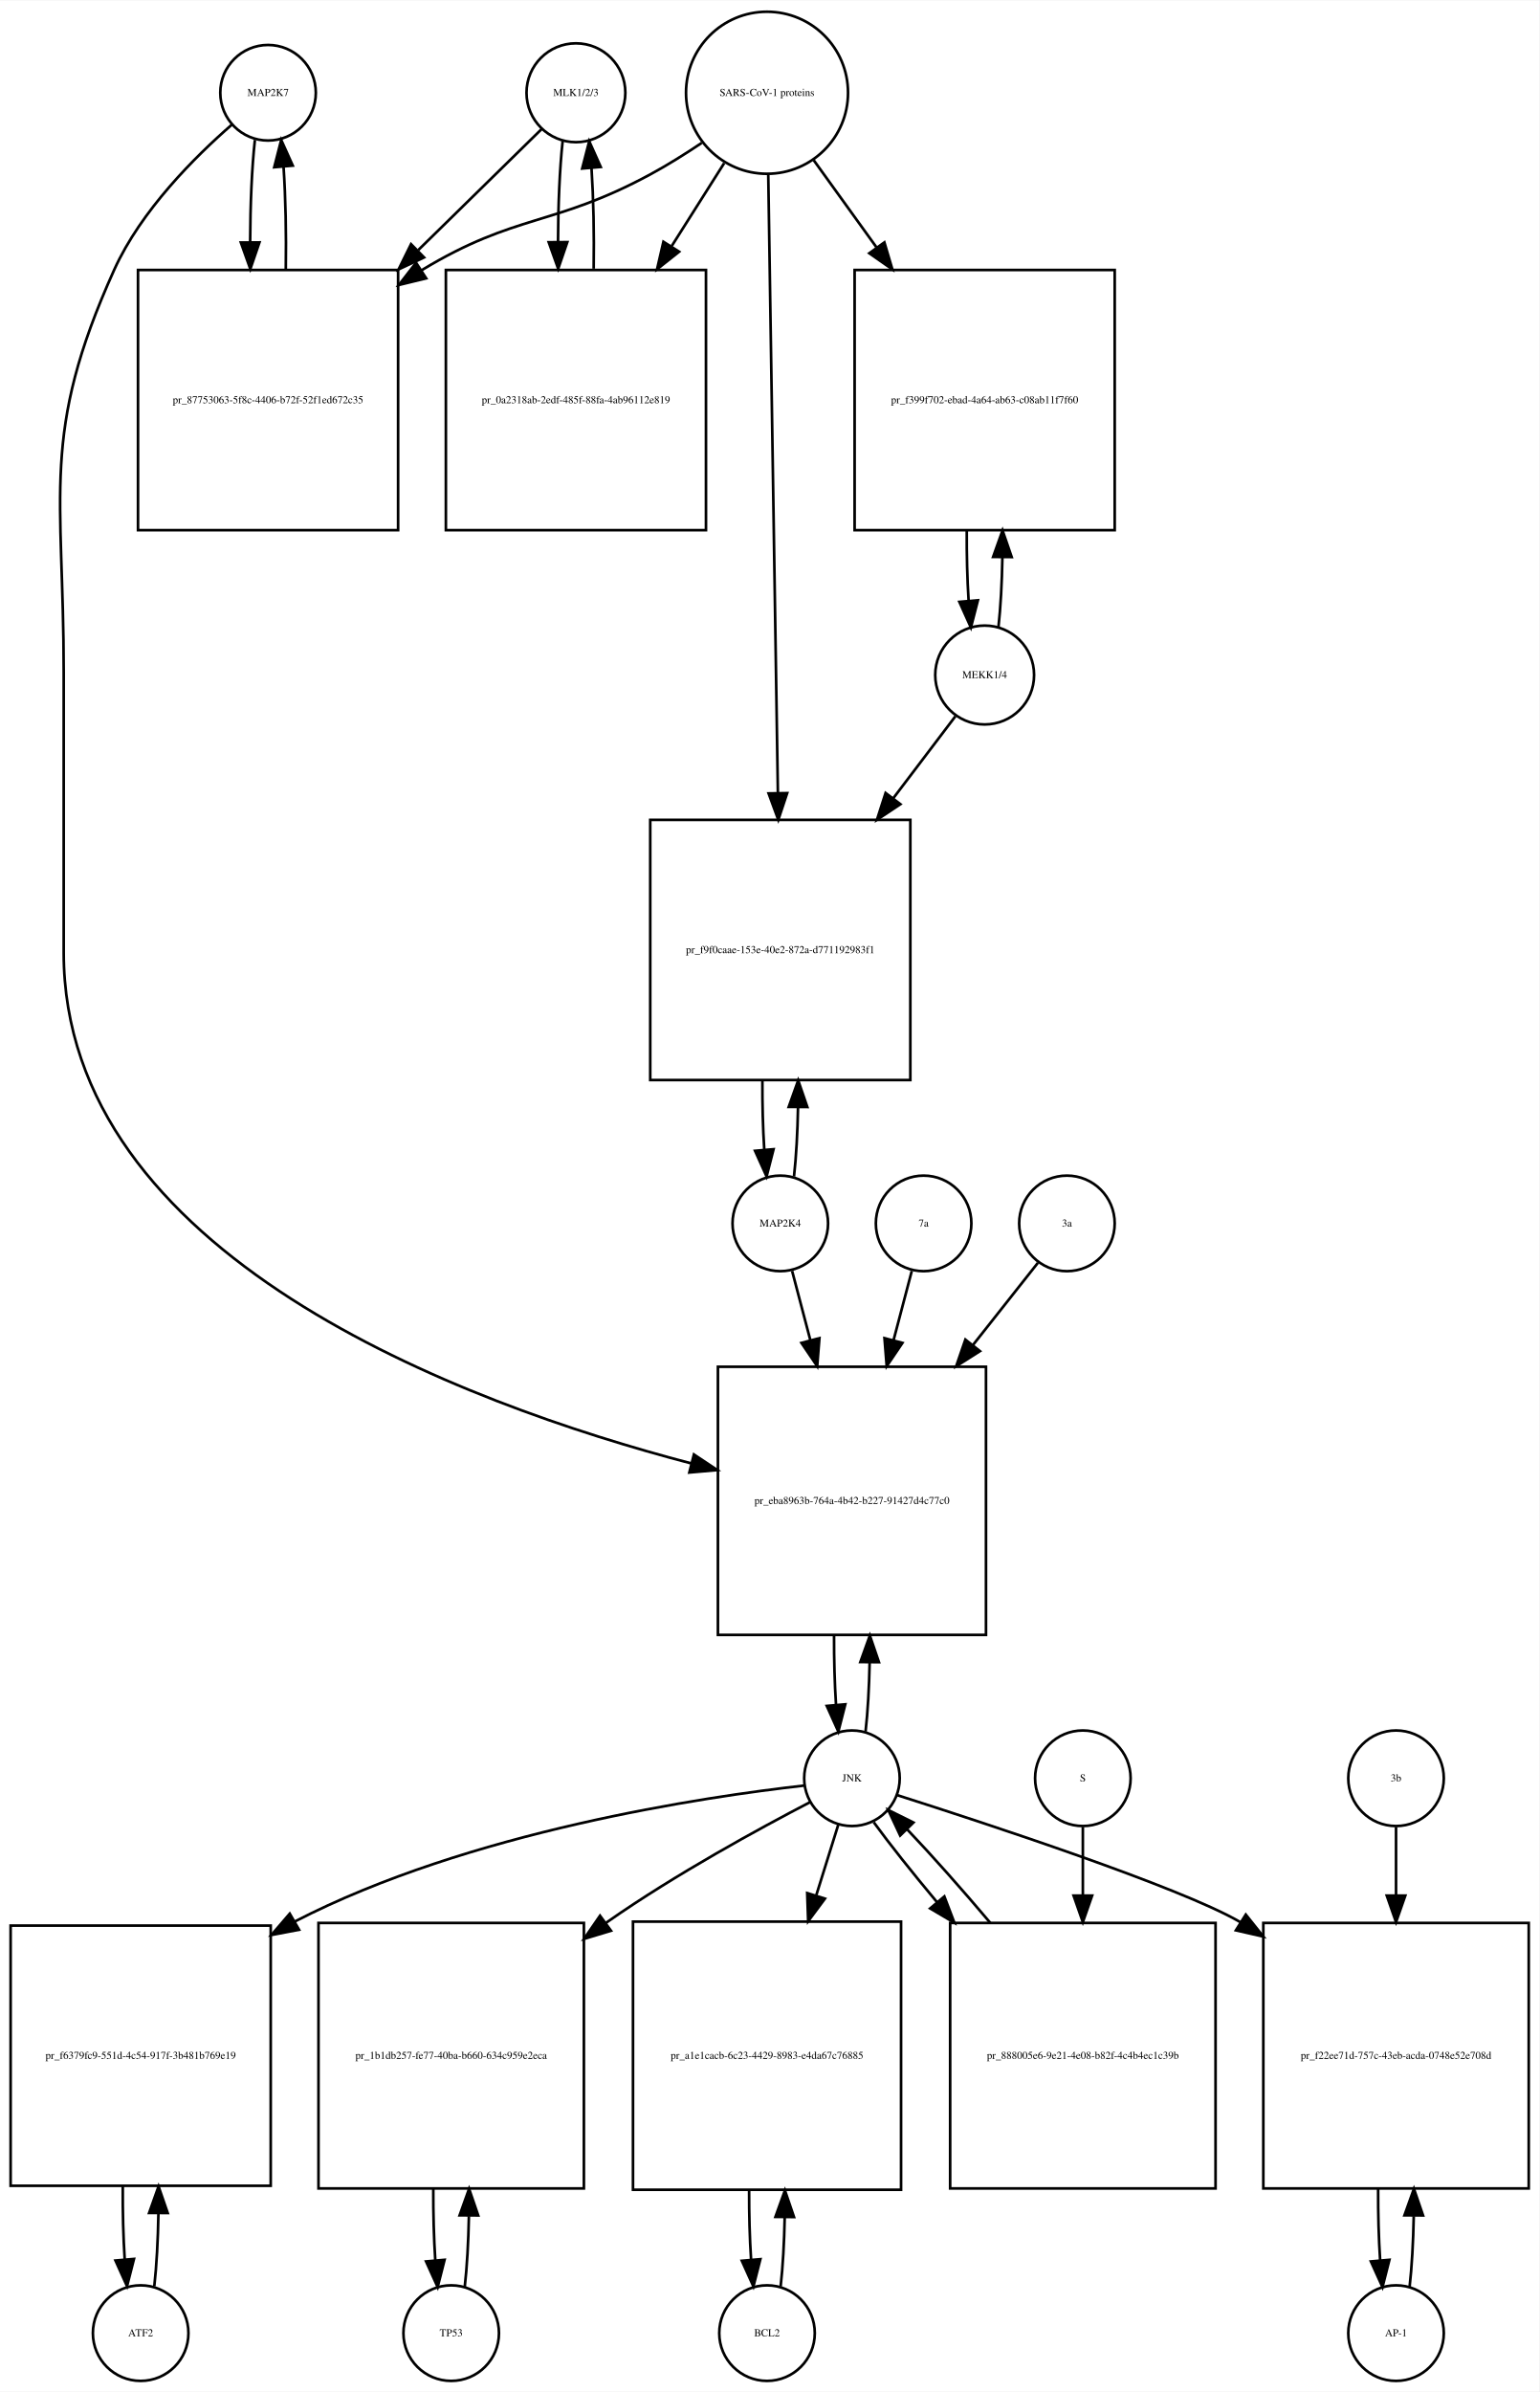
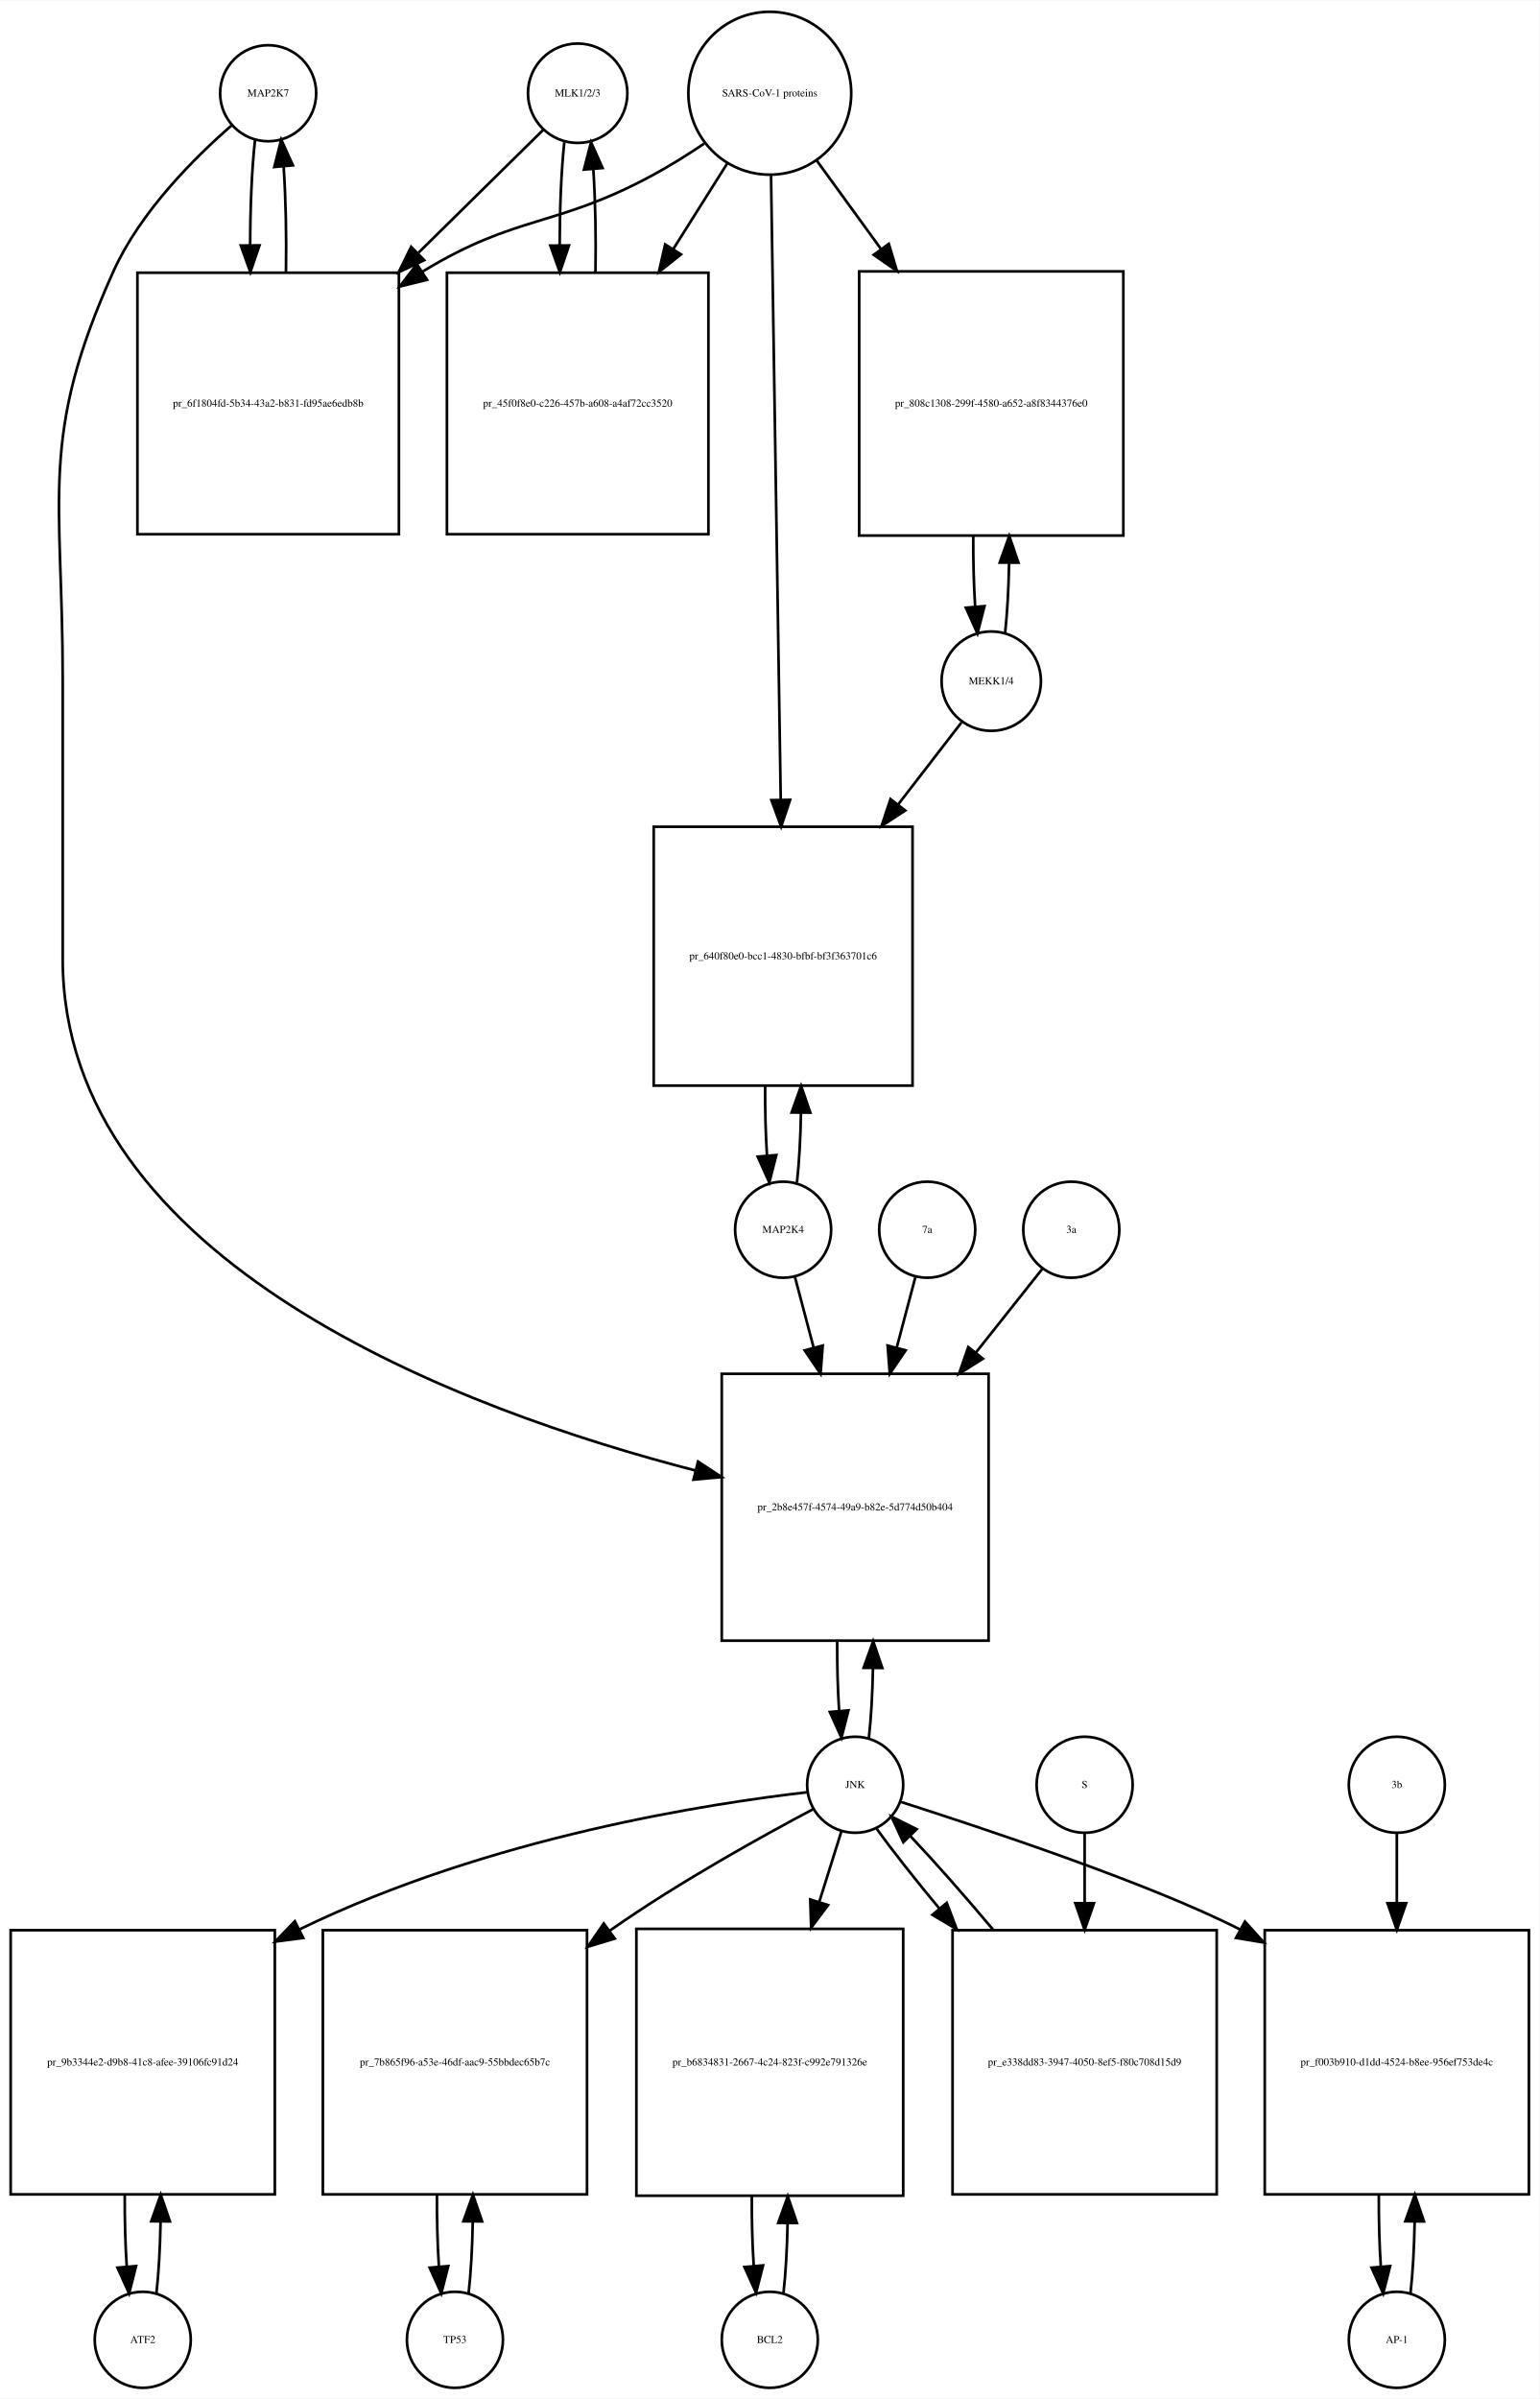
- <svg xmlns="http://www.w3.org/2000/svg" width="580pt" height="901pt" viewBox="0.00 0.00 580.00 900.64">
-   <g id="graph0" class="graph" transform="scale(1 1) rotate(0) translate(4 896.641)">
-     <polygon fill="white" stroke="none" points="-4,4 -4,-896.641 576,-896.641 576,4 -4,4" />
+ <svg xmlns="http://www.w3.org/2000/svg" width="577pt" height="899pt" viewBox="0.00 0.00 577.00 898.64">
+   <g id="graph0" class="graph" transform="scale(1 1) rotate(0) translate(4 894.641)">
+     <polygon fill="white" stroke="none" points="-4,4 -4,-894.641 573,-894.641 573,4 -4,4" />
    <g id="node1" class="node">
-       <ellipse fill="none" stroke="black" cx="97" cy="-861.882" rx="18" ry="18" />
-       <text text-anchor="middle" x="97" y="-860.682" font-family="Times,serif" font-size="4.00">MAP2K7</text>
+       <ellipse fill="none" stroke="black" cx="96.5" cy="-859.882" rx="18" ry="18" />
+       <text text-anchor="middle" x="96.5" y="-858.682" font-family="Times,serif" font-size="4.00">MAP2K7</text>
    </g>
    <g id="node2" class="node">
-       <polygon fill="none" stroke="black" points="146,-795.123 48,-795.123 48,-697.123 146,-697.123 146,-795.123" />
-       <text text-anchor="middle" x="97" y="-744.923" font-family="Times,serif" font-size="4.00">pr_87753063-5f8c-4406-b72f-52f1ed672c35</text>
+       <polygon fill="none" stroke="black" points="145.5,-792.623 47.5,-792.623 47.5,-694.623 145.5,-694.623 145.5,-792.623" />
+       <text text-anchor="middle" x="96.5" y="-742.423" font-family="Times,serif" font-size="4.00">pr_6f1804fd-5b34-43a2-b831-fd95ae6edb8b</text>
    </g>
    <g id="edge1" class="edge">
-       <path fill="none" stroke="black" d="M92.045,-844.097C90.895,-833.752 90.298,-819.808 90.253,-805.723" />
-       <polygon fill="black" stroke="black" points="93.754,-805.513 90.318,-795.491 86.754,-805.469 93.754,-805.513" />
+       <path fill="none" stroke="black" d="M91.599,-842.512C90.398,-831.933 89.782,-817.464 89.751,-802.895" />
+       <polygon fill="black" stroke="black" points="93.251,-802.865 89.824,-792.84 86.252,-802.814 93.251,-802.865" />
    </g>
    <g id="node20" class="node">
-       <polygon fill="none" stroke="black" points="367.5,-382 266.5,-382 266.5,-281 367.5,-281 367.5,-382" />
-       <text text-anchor="middle" x="317" y="-330.3" font-family="Times,serif" font-size="4.00">pr_eba8963b-764a-4b42-b227-91427d4c77c0</text>
+       <polygon fill="none" stroke="black" points="366.5,-380 266.5,-380 266.5,-280 366.5,-280 366.5,-380" />
+       <text text-anchor="middle" x="316.5" y="-328.8" font-family="Times,serif" font-size="4.00">pr_2b8e457f-4574-49a9-b82e-5d774d50b404</text>
    </g>
    <g id="edge2" class="edge">
-       <path fill="none" stroke="black" d="M83.384,-849.888C69.673,-837.965 49.14,-817.603 39,-795.123 11.086,-733.24 20,-711.449 20,-643.562 20,-643.562 20,-643.562 20,-538 20,-424.042 169.694,-368.315 256.533,-345.575" />
-       <polygon fill="black" stroke="black" points="257.455,-348.952 266.281,-343.092 255.727,-342.169 257.455,-348.952" />
+       <path fill="none" stroke="black" d="M82.881,-847.889C69.166,-835.968 48.631,-815.607 38.5,-793.123 10.43,-730.826 19.5,-708.89 19.5,-640.562 19.5,-640.562 19.5,-640.562 19.5,-535.5 19.5,-421.42 169.988,-366.131 256.722,-343.739" />
+       <polygon fill="black" stroke="black" points="257.607,-347.125 266.454,-341.295 255.902,-340.336 257.607,-347.125" />
    </g>
    <g id="edge3" class="edge">
-       <path fill="none" stroke="black" d="M103.682,-795.491C103.893,-808.628 103.613,-822.385 102.843,-833.873" />
-       <polygon fill="black" stroke="black" points="99.334,-833.831 101.955,-844.097 106.308,-834.437 99.334,-833.831" />
+       <path fill="none" stroke="black" d="M103.176,-792.84C103.402,-806.421 103.108,-820.691 102.294,-832.477" />
+       <polygon fill="black" stroke="black" points="98.802,-832.241 101.401,-842.512 105.774,-832.862 98.802,-832.241" />
    </g>
    <g id="node3" class="node">
-       <ellipse fill="none" stroke="black" cx="213" cy="-861.882" rx="18.623" ry="18.623" />
-       <text text-anchor="middle" x="213" y="-860.682" font-family="Times,serif" font-size="4.00">MLK1/2/3</text>
+       <ellipse fill="none" stroke="black" cx="212.5" cy="-859.882" rx="18.623" ry="18.623" />
+       <text text-anchor="middle" x="212.5" y="-858.682" font-family="Times,serif" font-size="4.00">MLK1/2/3</text>
    </g>
    <g id="edge4" class="edge">
-       <path fill="none" stroke="black" d="M200.143,-848.273C188.684,-837.036 171.074,-819.766 153.629,-802.658" />
-       <polygon fill="black" stroke="black" points="155.772,-799.857 146.181,-795.354 150.87,-804.855 155.772,-799.857" />
+       <path fill="none" stroke="black" d="M199.643,-846.218C188.133,-834.881 170.415,-817.429 152.893,-800.17" />
+       <polygon fill="black" stroke="black" points="154.995,-797.328 145.415,-792.804 150.083,-802.315 154.995,-797.328" />
    </g>
    <g id="node5" class="node">
-       <polygon fill="none" stroke="black" points="262,-795.123 164,-795.123 164,-697.123 262,-697.123 262,-795.123" />
-       <text text-anchor="middle" x="213" y="-744.923" font-family="Times,serif" font-size="4.00">pr_0a2318ab-2edf-485f-88fa-4ab96112e819</text>
+       <polygon fill="none" stroke="black" points="261.5,-792.623 163.5,-792.623 163.5,-694.623 261.5,-694.623 261.5,-792.623" />
+       <text text-anchor="middle" x="212.5" y="-742.423" font-family="Times,serif" font-size="4.00">pr_45f0f8e0-c226-457b-a608-a4af72cc3520</text>
    </g>
    <g id="edge5" class="edge">
-       <path fill="none" stroke="black" d="M207.991,-843.605C206.875,-833.301 206.296,-819.556 206.253,-805.678" />
-       <polygon fill="black" stroke="black" points="209.753,-805.618 206.316,-795.597 202.753,-805.574 209.753,-805.618" />
+       <path fill="none" stroke="black" d="M207.491,-841.529C206.364,-831.08 205.785,-817.106 205.751,-803.03" />
+       <polygon fill="black" stroke="black" points="209.253,-802.835 205.824,-792.81 202.253,-802.785 209.253,-802.835" />
    </g>
    <g id="node4" class="node">
-       <ellipse fill="none" stroke="black" cx="285" cy="-861.882" rx="30.52" ry="30.52" />
-       <text text-anchor="middle" x="285" y="-860.682" font-family="Times,serif" font-size="4.00">SARS-CoV-1 proteins</text>
+       <ellipse fill="none" stroke="black" cx="284.5" cy="-859.882" rx="30.52" ry="30.52" />
+       <text text-anchor="middle" x="284.5" y="-858.682" font-family="Times,serif" font-size="4.00">SARS-CoV-1 proteins</text>
    </g>
    <g id="edge6" class="edge">
-       <path fill="none" stroke="black" d="M260.408,-843C254.221,-838.853 247.49,-834.631 241,-831.123 204.549,-811.419 190.457,-816.565 155,-795.123 154.909,-795.068 154.818,-795.013 154.727,-794.958" />
-       <polygon fill="black" stroke="black" points="156.579,-791.987 146.285,-789.48 152.769,-797.859 156.579,-791.987" />
+       <path fill="none" stroke="black" d="M259.908,-841C253.721,-836.853 246.99,-832.631 240.5,-829.123 204.049,-809.419 189.902,-814.655 154.5,-793.123 154.409,-793.068 154.318,-793.012 154.227,-792.956" />
+       <polygon fill="black" stroke="black" points="156.052,-789.968 145.766,-787.429 152.224,-795.829 156.052,-789.968" />
    </g>
    <g id="edge7" class="edge">
-       <path fill="none" stroke="black" d="M268.842,-835.352C262.953,-826.048 256.034,-815.117 249.11,-804.176" />
-       <polygon fill="black" stroke="black" points="251.881,-802.01 243.575,-795.432 245.966,-805.753 251.881,-802.01" />
+       <path fill="none" stroke="black" d="M268.521,-833.524C262.512,-823.989 255.413,-812.723 248.322,-801.471" />
+       <polygon fill="black" stroke="black" points="251.213,-799.493 242.92,-792.898 245.291,-803.224 251.213,-799.493" />
    </g>
    <g id="node17" class="node">
-       <polygon fill="none" stroke="black" points="416,-795.123 318,-795.123 318,-697.123 416,-697.123 416,-795.123" />
-       <text text-anchor="middle" x="367" y="-744.923" font-family="Times,serif" font-size="4.00">pr_f399f702-ebad-4a64-ab63-c08ab11f7f60</text>
+       <polygon fill="none" stroke="black" points="417,-793.123 318,-793.123 318,-694.123 417,-694.123 417,-793.123" />
+       <text text-anchor="middle" x="367.5" y="-742.423" font-family="Times,serif" font-size="4.00">pr_808c1308-299f-4580-a652-a8f8344376e0</text>
    </g>
    <g id="edge8" class="edge">
-       <path fill="none" stroke="black" d="M302.591,-836.478C309.559,-826.812 317.883,-815.264 326.196,-803.73" />
-       <polygon fill="black" stroke="black" points="329.22,-805.521 332.228,-795.362 323.542,-801.428 329.22,-805.521" />
+       <path fill="none" stroke="black" d="M302.102,-834.651C309.216,-824.857 317.752,-813.108 326.272,-801.379" />
+       <polygon fill="black" stroke="black" points="329.105,-803.434 332.15,-793.286 323.441,-799.32 329.105,-803.434" />
    </g>
    <g id="node19" class="node">
-       <polygon fill="none" stroke="black" points="339,-588 241,-588 241,-490 339,-490 339,-588" />
-       <text text-anchor="middle" x="290" y="-537.8" font-family="Times,serif" font-size="4.00">pr_f9f0caae-153e-40e2-872a-d771192983f1</text>
+       <polygon fill="none" stroke="black" points="338,-585 241,-585 241,-488 338,-488 338,-585" />
+       <text text-anchor="middle" x="289.5" y="-535.3" font-family="Times,serif" font-size="4.00">pr_640f80e0-bcc1-4830-bfbf-bf3f363701c6</text>
    </g>
    <g id="edge9" class="edge">
-       <path fill="none" stroke="black" d="M285.466,-830.983C286.291,-778.003 288.024,-666.785 289.093,-598.229" />
-       <polygon fill="black" stroke="black" points="292.595,-598.075 289.252,-588.022 285.596,-597.966 292.595,-598.075" />
+       <path fill="none" stroke="black" d="M284.966,-828.936C285.794,-775.726 287.534,-663.86 288.602,-595.245" />
+       <polygon fill="black" stroke="black" points="292.104,-595.087 288.76,-585.034 285.105,-594.978 292.104,-595.087" />
    </g>
    <g id="edge10" class="edge">
-       <path fill="none" stroke="black" d="M219.684,-795.597C219.889,-808.544 219.617,-822.085 218.871,-833.457" />
-       <polygon fill="black" stroke="black" points="215.368,-833.344 218.009,-843.605 222.343,-833.937 215.368,-833.344" />
+       <path fill="none" stroke="black" d="M219.176,-792.81C219.395,-805.924 219.129,-819.683 218.378,-831.23" />
+       <polygon fill="black" stroke="black" points="214.862,-831.27 217.509,-841.529 221.837,-831.858 214.862,-831.27" />
    </g>
    <g id="node6" class="node">
-       <ellipse fill="none" stroke="black" cx="49" cy="-18" rx="18" ry="18" />
-       <text text-anchor="middle" x="49" y="-16.8" font-family="Times,serif" font-size="4.00">ATF2</text>
+       <ellipse fill="none" stroke="black" cx="49.5" cy="-18" rx="18" ry="18" />
+       <text text-anchor="middle" x="49.5" y="-16.8" font-family="Times,serif" font-size="4.00">ATF2</text>
    </g>
    <g id="node7" class="node">
-       <polygon fill="none" stroke="black" points="98,-171.5 7.10543e-15,-171.5 7.10543e-15,-73.5 98,-73.5 98,-171.5" />
-       <text text-anchor="middle" x="49" y="-121.3" font-family="Times,serif" font-size="4.00">pr_f6379fc9-551d-4c54-917f-3b481b769e19</text>
+       <polygon fill="none" stroke="black" points="99,-171.5 0,-171.5 0,-72.5 99,-72.5 99,-171.5" />
+       <text text-anchor="middle" x="49.5" y="-120.8" font-family="Times,serif" font-size="4.00">pr_9b3344e2-d9b8-41c8-afee-39106fc91d24</text>
    </g>
    <g id="edge11" class="edge">
-       <path fill="none" stroke="black" d="M54.139,-35.679C55.009,-43.399 55.526,-53.079 55.692,-63.133" />
-       <polygon fill="black" stroke="black" points="52.192,-63.268 55.74,-73.251 59.192,-63.235 52.192,-63.268" />
+       <path fill="none" stroke="black" d="M54.613,-35.374C55.474,-42.882 55.996,-52.286 56.177,-62.091" />
+       <polygon fill="black" stroke="black" points="52.679,-62.413 56.243,-72.39 59.679,-62.368 52.679,-62.413" />
    </g>
    <g id="edge12" class="edge">
-       <path fill="none" stroke="black" d="M42.26,-73.251C42.195,-63.759 42.44,-54.129 42.994,-45.669" />
-       <polygon fill="black" stroke="black" points="46.483,-45.944 43.861,-35.679 39.509,-45.338 46.483,-45.944" />
+       <path fill="none" stroke="black" d="M42.757,-72.39C42.705,-63.114 42.953,-53.732 43.498,-45.476" />
+       <polygon fill="black" stroke="black" points="46.997,-45.642 44.387,-35.374 40.024,-45.029 46.997,-45.642" />
    </g>
    <g id="node8" class="node">
-       <ellipse fill="none" stroke="black" cx="317" cy="-227" rx="18" ry="18" />
-       <text text-anchor="middle" x="317" y="-225.8" font-family="Times,serif" font-size="4.00">JNK</text>
+       <ellipse fill="none" stroke="black" cx="316.5" cy="-226" rx="18" ry="18" />
+       <text text-anchor="middle" x="316.5" y="-224.8" font-family="Times,serif" font-size="4.00">JNK</text>
    </g>
    <g id="edge13" class="edge">
-       <path fill="none" stroke="black" d="M299.165,-224.27C261.692,-220.057 172.811,-207 107,-173 106.908,-172.953 106.816,-172.905 106.724,-172.857" />
-       <polygon fill="black" stroke="black" points="108.675,-169.942 98.266,-167.966 105.171,-176.002 108.675,-169.942" />
+       <path fill="none" stroke="black" d="M298.479,-223.193C262.581,-219.039 180.06,-206.705 108.281,-171.825" />
+       <polygon fill="black" stroke="black" points="109.64,-168.591 99.134,-167.224 106.495,-174.845 109.64,-168.591" />
    </g>
    <g id="node10" class="node">
-       <polygon fill="none" stroke="black" points="216,-172.5 116,-172.5 116,-72.5 216,-72.5 216,-172.5" />
-       <text text-anchor="middle" x="166" y="-121.3" font-family="Times,serif" font-size="4.00">pr_1b1db257-fe77-40ba-b660-634c959e2eca</text>
+       <polygon fill="none" stroke="black" points="216,-171.5 117,-171.5 117,-72.5 216,-72.5 216,-171.5" />
+       <text text-anchor="middle" x="166.5" y="-120.8" font-family="Times,serif" font-size="4.00">pr_7b865f96-a53e-46df-aac9-55bbdec65b7c</text>
    </g>
    <g id="edge14" class="edge">
-       <path fill="none" stroke="black" d="M301.19,-217.983C282.445,-208.234 250.527,-190.855 225,-173 224.723,-172.806 224.445,-172.611 224.167,-172.415" />
-       <polygon fill="black" stroke="black" points="226.207,-169.571 216.068,-166.497 222.077,-175.223 226.207,-169.571" />
+       <path fill="none" stroke="black" d="M300.887,-216.932C282.369,-207.132 250.821,-189.706 225.5,-172 225.118,-171.733 224.736,-171.464 224.353,-171.193" />
+       <polygon fill="black" stroke="black" points="226.406,-168.359 216.266,-165.286 222.276,-174.011 226.406,-168.359" />
    </g>
    <g id="node12" class="node">
-       <polygon fill="none" stroke="black" points="335.5,-173 234.5,-173 234.5,-72 335.5,-72 335.5,-173" />
-       <text text-anchor="middle" x="285" y="-121.3" font-family="Times,serif" font-size="4.00">pr_a1e1cacb-6c23-4429-8983-e4da67c76885</text>
+       <polygon fill="none" stroke="black" points="334.5,-172 234.5,-172 234.5,-72 334.5,-72 334.5,-172" />
+       <text text-anchor="middle" x="284.5" y="-120.8" font-family="Times,serif" font-size="4.00">pr_b6834831-2667-4c24-823f-c992e791326e</text>
    </g>
    <g id="edge15" class="edge">
-       <path fill="none" stroke="black" d="M311.859,-209.532C309.527,-202.062 306.612,-192.725 303.57,-182.981" />
-       <polygon fill="black" stroke="black" points="306.823,-181.657 300.502,-173.155 300.141,-183.744 306.823,-181.657" />
+       <path fill="none" stroke="black" d="M311.359,-208.612C309.027,-201.178 306.112,-191.887 303.07,-182.191" />
+       <polygon fill="black" stroke="black" points="306.335,-180.906 300.002,-172.413 299.656,-183.002 306.335,-180.906" />
    </g>
    <g id="node14" class="node">
-       <polygon fill="none" stroke="black" points="572,-172.5 472,-172.5 472,-72.5 572,-72.5 572,-172.5" />
-       <text text-anchor="middle" x="522" y="-121.3" font-family="Times,serif" font-size="4.00">pr_f22ee71d-757c-43eb-acda-0748e52e708d</text>
+       <polygon fill="none" stroke="black" points="569,-171.5 470,-171.5 470,-72.5 569,-72.5 569,-171.5" />
+       <text text-anchor="middle" x="519.5" y="-120.8" font-family="Times,serif" font-size="4.00">pr_f003b910-d1dd-4524-b8ee-956ef753de4c</text>
    </g>
    <g id="edge16" class="edge">
-       <path fill="none" stroke="black" d="M334.039,-220.644C367.435,-210.011 440.225,-186.135 463,-173 463.094,-172.946 463.188,-172.891 463.282,-172.837" />
-       <polygon fill="black" stroke="black" points="465.387,-175.648 471.994,-167.366 461.664,-169.72 465.387,-175.648" />
+       <path fill="none" stroke="black" d="M333.425,-219.641C363.747,-209.918 426.762,-189.127 460.872,-171.692" />
+       <polygon fill="black" stroke="black" points="462.582,-174.746 469.675,-166.875 459.222,-168.605 462.582,-174.746" />
    </g>
    <g id="edge17" class="edge">
-       <path fill="none" stroke="black" d="M322.128,-244.582C322.962,-251.947 323.475,-261.111 323.665,-270.684" />
-       <polygon fill="black" stroke="black" points="320.166,-270.78 323.747,-280.751 327.166,-270.723 320.166,-270.78" />
+       <path fill="none" stroke="black" d="M321.641,-243.615C322.475,-250.991 322.985,-260.162 323.171,-269.733" />
+       <polygon fill="black" stroke="black" points="319.671,-269.819 323.246,-279.793 326.671,-269.767 319.671,-269.819" />
    </g>
    <g id="node23" class="node">
-       <polygon fill="none" stroke="black" points="454,-172.5 354,-172.5 354,-72.5 454,-72.5 454,-172.5" />
-       <text text-anchor="middle" x="404" y="-121.3" font-family="Times,serif" font-size="4.00">pr_888005e6-9e21-4e08-b82f-4c4b4ec1c39b</text>
+       <polygon fill="none" stroke="black" points="452,-171.5 353,-171.5 353,-72.5 452,-72.5 452,-171.5" />
+       <text text-anchor="middle" x="402.5" y="-120.8" font-family="Times,serif" font-size="4.00">pr_e338dd83-3947-4050-8ef5-f80c708d15d9</text>
    </g>
    <g id="edge18" class="edge">
-       <path fill="none" stroke="black" d="M325.204,-210.432C331.238,-202.151 339.794,-191.401 349.074,-180.301" />
-       <polygon fill="black" stroke="black" points="351.812,-182.483 355.593,-172.585 346.465,-177.965 351.812,-182.483" />
+       <path fill="none" stroke="black" d="M324.552,-209.508C330.506,-201.267 338.956,-190.57 348.128,-179.523" />
+       <polygon fill="black" stroke="black" points="350.824,-181.756 354.572,-171.846 345.462,-177.256 350.824,-181.756" />
    </g>
    <g id="node9" class="node">
-       <ellipse fill="none" stroke="black" cx="166" cy="-18" rx="18" ry="18" />
-       <text text-anchor="middle" x="166" y="-16.8" font-family="Times,serif" font-size="4.00">TP53</text>
+       <ellipse fill="none" stroke="black" cx="166.5" cy="-18" rx="18" ry="18" />
+       <text text-anchor="middle" x="166.5" y="-16.8" font-family="Times,serif" font-size="4.00">TP53</text>
    </g>
    <g id="edge19" class="edge">
-       <path fill="none" stroke="black" d="M171.1,-35.342C171.962,-42.84 172.486,-52.236 172.672,-62.044" />
-       <polygon fill="black" stroke="black" points="169.175,-62.376 172.745,-72.352 176.174,-62.327 169.175,-62.376" />
+       <path fill="none" stroke="black" d="M171.613,-35.374C172.474,-42.882 172.996,-52.286 173.177,-62.091" />
+       <polygon fill="black" stroke="black" points="169.679,-62.413 173.243,-72.39 176.679,-62.368 169.679,-62.413" />
    </g>
    <g id="edge20" class="edge">
-       <path fill="none" stroke="black" d="M159.255,-72.352C159.21,-63.063 159.462,-53.683 160.009,-45.433" />
-       <polygon fill="black" stroke="black" points="163.507,-45.611 160.9,-35.342 156.534,-44.996 163.507,-45.611" />
+       <path fill="none" stroke="black" d="M159.757,-72.39C159.705,-63.114 159.952,-53.732 160.498,-45.476" />
+       <polygon fill="black" stroke="black" points="163.997,-45.642 161.387,-35.374 157.024,-45.029 163.997,-45.642" />
    </g>
    <g id="node11" class="node">
-       <ellipse fill="none" stroke="black" cx="285" cy="-18" rx="18" ry="18" />
-       <text text-anchor="middle" x="285" y="-16.8" font-family="Times,serif" font-size="4.00">BCL2</text>
+       <ellipse fill="none" stroke="black" cx="284.5" cy="-18" rx="18" ry="18" />
+       <text text-anchor="middle" x="284.5" y="-16.8" font-family="Times,serif" font-size="4.00">BCL2</text>
    </g>
    <g id="edge21" class="edge">
-       <path fill="none" stroke="black" d="M290.128,-35.582C290.962,-42.947 291.475,-52.111 291.665,-61.684" />
-       <polygon fill="black" stroke="black" points="288.166,-61.78 291.747,-71.751 295.166,-61.723 288.166,-61.78" />
+       <path fill="none" stroke="black" d="M289.641,-35.615C290.475,-42.991 290.985,-52.162 291.171,-61.733" />
+       <polygon fill="black" stroke="black" points="287.671,-61.819 291.246,-71.793 294.671,-61.767 287.671,-61.819" />
    </g>
    <g id="edge22" class="edge">
-       <path fill="none" stroke="black" d="M278.253,-71.751C278.222,-62.774 278.467,-53.735 278.989,-45.738" />
-       <polygon fill="black" stroke="black" points="282.493,-45.848 279.872,-35.582 275.519,-45.242 282.493,-45.848" />
+       <path fill="none" stroke="black" d="M277.754,-71.793C277.717,-62.827 277.958,-53.786 278.478,-45.783" />
+       <polygon fill="black" stroke="black" points="281.982,-45.88 279.359,-35.615 275.009,-45.275 281.982,-45.88" />
    </g>
    <g id="node13" class="node">
-       <ellipse fill="none" stroke="black" cx="522" cy="-18" rx="18" ry="18" />
-       <text text-anchor="middle" x="522" y="-16.8" font-family="Times,serif" font-size="4.00">AP-1</text>
+       <ellipse fill="none" stroke="black" cx="519.5" cy="-18" rx="18" ry="18" />
+       <text text-anchor="middle" x="519.5" y="-16.8" font-family="Times,serif" font-size="4.00">AP-1</text>
    </g>
    <g id="edge23" class="edge">
-       <path fill="none" stroke="black" d="M527.1,-35.342C527.962,-42.84 528.486,-52.236 528.672,-62.044" />
-       <polygon fill="black" stroke="black" points="525.175,-62.376 528.745,-72.352 532.174,-62.327 525.175,-62.376" />
+       <path fill="none" stroke="black" d="M524.613,-35.374C525.474,-42.882 525.996,-52.286 526.177,-62.091" />
+       <polygon fill="black" stroke="black" points="522.679,-62.413 526.243,-72.39 529.679,-62.368 522.679,-62.413" />
    </g>
    <g id="edge24" class="edge">
-       <path fill="none" stroke="black" d="M515.255,-72.352C515.21,-63.063 515.462,-53.683 516.009,-45.433" />
-       <polygon fill="black" stroke="black" points="519.507,-45.611 516.9,-35.342 512.534,-44.996 519.507,-45.611" />
+       <path fill="none" stroke="black" d="M512.757,-72.39C512.705,-63.114 512.952,-53.732 513.498,-45.476" />
+       <polygon fill="black" stroke="black" points="516.997,-45.642 514.387,-35.374 510.024,-45.029 516.997,-45.642" />
    </g>
    <g id="node15" class="node">
-       <ellipse fill="none" stroke="black" cx="522" cy="-227" rx="18" ry="18" />
-       <text text-anchor="middle" x="522" y="-225.8" font-family="Times,serif" font-size="4.00">3b</text>
+       <ellipse fill="none" stroke="black" cx="519.5" cy="-226" rx="18" ry="18" />
+       <text text-anchor="middle" x="519.5" y="-224.8" font-family="Times,serif" font-size="4.00">3b</text>
    </g>
    <g id="edge25" class="edge">
-       <path fill="none" stroke="black" d="M522,-208.612C522,-201.314 522,-192.357 522,-183.024" />
-       <polygon fill="black" stroke="black" points="525.5,-182.81 522,-172.81 518.5,-182.81 525.5,-182.81" />
+       <path fill="none" stroke="black" d="M519.5,-207.697C519.5,-200.351 519.5,-191.316 519.5,-181.913" />
+       <polygon fill="black" stroke="black" points="523,-181.629 519.5,-171.629 516,-181.629 523,-181.629" />
    </g>
    <g id="node16" class="node">
-       <ellipse fill="none" stroke="black" cx="367" cy="-642.562" rx="18.623" ry="18.623" />
-       <text text-anchor="middle" x="367" y="-641.362" font-family="Times,serif" font-size="4.00">MEKK1/4</text>
+       <ellipse fill="none" stroke="black" cx="367.5" cy="-639.562" rx="18.623" ry="18.623" />
+       <text text-anchor="middle" x="367.5" y="-638.362" font-family="Times,serif" font-size="4.00">MEKK1/4</text>
    </g>
    <g id="edge26" class="edge">
-       <path fill="none" stroke="black" d="M372.179,-660.446C373.013,-667.93 373.515,-677.221 373.685,-686.88" />
-       <polygon fill="black" stroke="black" points="370.186,-687.039 373.742,-697.019 377.185,-687 370.186,-687.039" />
+       <path fill="none" stroke="black" d="M372.666,-657.415C373.5,-664.889 374.005,-674.172 374.18,-683.836" />
+       <polygon fill="black" stroke="black" points="370.681,-684.006 374.243,-693.984 377.681,-683.962 370.681,-684.006" />
    </g>
    <g id="edge27" class="edge">
-       <path fill="none" stroke="black" d="M355.968,-627.01C349.616,-618.632 341.182,-607.508 332.475,-596.023" />
-       <polygon fill="black" stroke="black" points="335.255,-593.898 326.425,-588.044 329.677,-598.127 335.255,-593.898" />
+       <path fill="none" stroke="black" d="M356.325,-624.082C349.89,-615.745 341.347,-604.676 332.526,-593.248" />
+       <polygon fill="black" stroke="black" points="335.279,-591.085 326.398,-585.307 329.737,-595.362 335.279,-591.085" />
    </g>
    <g id="edge28" class="edge">
-       <path fill="none" stroke="black" d="M360.258,-697.019C360.201,-687.893 360.436,-678.651 360.962,-670.477" />
-       <polygon fill="black" stroke="black" points="364.455,-670.709 361.821,-660.446 357.48,-670.111 364.455,-670.709" />
+       <path fill="none" stroke="black" d="M360.757,-693.984C360.706,-684.845 360.945,-675.603 361.473,-667.435" />
+       <polygon fill="black" stroke="black" points="364.965,-667.678 362.334,-657.415 357.991,-667.079 364.965,-667.678" />
    </g>
    <g id="node18" class="node">
-       <ellipse fill="none" stroke="black" cx="290" cy="-436" rx="18" ry="18" />
-       <text text-anchor="middle" x="290" y="-434.8" font-family="Times,serif" font-size="4.00">MAP2K4</text>
+       <ellipse fill="none" stroke="black" cx="289.5" cy="-434" rx="18" ry="18" />
+       <text text-anchor="middle" x="289.5" y="-432.8" font-family="Times,serif" font-size="4.00">MAP2K4</text>
    </g>
    <g id="edge29" class="edge">
-       <path fill="none" stroke="black" d="M295.166,-453.678C296,-461.074 296.505,-470.261 296.68,-479.824" />
-       <polygon fill="black" stroke="black" points="293.18,-479.889 296.743,-489.866 300.18,-479.845 293.18,-479.889" />
+       <path fill="none" stroke="black" d="M294.679,-451.708C295.513,-459.114 296.015,-468.308 296.185,-477.866" />
+       <polygon fill="black" stroke="black" points="292.685,-477.919 296.242,-487.899 299.685,-477.879 292.685,-477.919" />
    </g>
    <g id="edge30" class="edge">
-       <path fill="none" stroke="black" d="M294.459,-418.074C296.393,-410.731 298.785,-401.648 301.282,-392.17" />
-       <polygon fill="black" stroke="black" points="304.744,-392.768 303.907,-382.207 297.975,-390.985 304.744,-392.768" />
+       <path fill="none" stroke="black" d="M293.959,-416.157C295.936,-408.688 298.392,-399.41 300.948,-389.752" />
+       <polygon fill="black" stroke="black" points="304.348,-390.583 303.524,-380.021 297.581,-388.792 304.348,-390.583" />
    </g>
    <g id="edge31" class="edge">
-       <path fill="none" stroke="black" d="M283.257,-489.866C283.207,-480.924 283.44,-471.883 283.955,-463.867" />
-       <polygon fill="black" stroke="black" points="287.462,-463.942 284.834,-453.678 280.488,-463.34 287.462,-463.942" />
+       <path fill="none" stroke="black" d="M282.758,-487.899C282.702,-478.97 282.931,-469.928 283.444,-461.907" />
+       <polygon fill="black" stroke="black" points="286.951,-461.971 284.321,-451.708 279.977,-461.372 286.951,-461.971" />
    </g>
    <g id="edge32" class="edge">
-       <path fill="none" stroke="black" d="M310.253,-280.751C310.222,-271.774 310.467,-262.735 310.989,-254.738" />
-       <polygon fill="black" stroke="black" points="314.493,-254.848 311.872,-244.582 307.519,-254.242 314.493,-254.848" />
+       <path fill="none" stroke="black" d="M309.754,-279.793C309.717,-270.826 309.958,-261.786 310.478,-253.783" />
+       <polygon fill="black" stroke="black" points="313.982,-253.88 311.359,-243.615 307.009,-253.275 313.982,-253.88" />
    </g>
    <g id="node21" class="node">
-       <ellipse fill="none" stroke="black" cx="344" cy="-436" rx="18" ry="18" />
-       <text text-anchor="middle" x="344" y="-434.8" font-family="Times,serif" font-size="4.00">7a</text>
+       <ellipse fill="none" stroke="black" cx="343.5" cy="-434" rx="18" ry="18" />
+       <text text-anchor="middle" x="343.5" y="-432.8" font-family="Times,serif" font-size="4.00">7a</text>
    </g>
    <g id="edge33" class="edge">
-       <path fill="none" stroke="black" d="M339.541,-418.074C337.607,-410.731 335.215,-401.648 332.718,-392.17" />
-       <polygon fill="black" stroke="black" points="336.025,-390.985 330.093,-382.207 329.256,-392.768 336.025,-390.985" />
+       <path fill="none" stroke="black" d="M339.041,-416.157C337.064,-408.688 334.608,-399.41 332.052,-389.752" />
+       <polygon fill="black" stroke="black" points="335.419,-388.792 329.476,-380.021 328.652,-390.583 335.419,-388.792" />
    </g>
    <g id="node22" class="node">
-       <ellipse fill="none" stroke="black" cx="398" cy="-436" rx="18" ry="18" />
-       <text text-anchor="middle" x="398" y="-434.8" font-family="Times,serif" font-size="4.00">3a</text>
+       <ellipse fill="none" stroke="black" cx="397.5" cy="-434" rx="18" ry="18" />
+       <text text-anchor="middle" x="397.5" y="-432.8" font-family="Times,serif" font-size="4.00">3a</text>
    </g>
    <g id="edge34" class="edge">
-       <path fill="none" stroke="black" d="M387.076,-421.176C380.55,-412.918 371.771,-401.809 362.638,-390.252" />
-       <polygon fill="black" stroke="black" points="365.228,-387.885 356.282,-382.209 359.736,-392.225 365.228,-387.885" />
+       <path fill="none" stroke="black" d="M386.576,-419.244C379.98,-410.938 371.082,-399.733 361.844,-388.099" />
+       <polygon fill="black" stroke="black" points="364.377,-385.661 355.417,-380.007 358.895,-390.014 364.377,-385.661" />
    </g>
    <g id="edge35" class="edge">
-       <path fill="none" stroke="black" d="M369.124,-172.536C358.512,-185.113 347.206,-197.869 337.784,-207.765" />
-       <polygon fill="black" stroke="black" points="335.169,-205.433 330.681,-215.031 340.174,-210.327 335.169,-205.433" />
+       <path fill="none" stroke="black" d="M368.102,-171.797C357.613,-184.313 346.431,-197.006 337.106,-206.854" />
+       <polygon fill="black" stroke="black" points="334.537,-204.475 330.074,-214.084 339.555,-209.356 334.537,-204.475" />
    </g>
    <g id="node24" class="node">
-       <ellipse fill="none" stroke="black" cx="404" cy="-227" rx="18" ry="18" />
-       <text text-anchor="middle" x="404" y="-225.8" font-family="Times,serif" font-size="4.00">S</text>
+       <ellipse fill="none" stroke="black" cx="402.5" cy="-226" rx="18" ry="18" />
+       <text text-anchor="middle" x="402.5" y="-224.8" font-family="Times,serif" font-size="4.00">S</text>
    </g>
    <g id="edge36" class="edge">
-       <path fill="none" stroke="black" d="M404,-208.612C404,-201.314 404,-192.357 404,-183.024" />
-       <polygon fill="black" stroke="black" points="407.5,-182.81 404,-172.81 400.5,-182.81 407.5,-182.81" />
+       <path fill="none" stroke="black" d="M402.5,-207.697C402.5,-200.351 402.5,-191.316 402.5,-181.913" />
+       <polygon fill="black" stroke="black" points="406,-181.629 402.5,-171.629 399,-181.629 406,-181.629" />
    </g>
  </g>
</svg>
